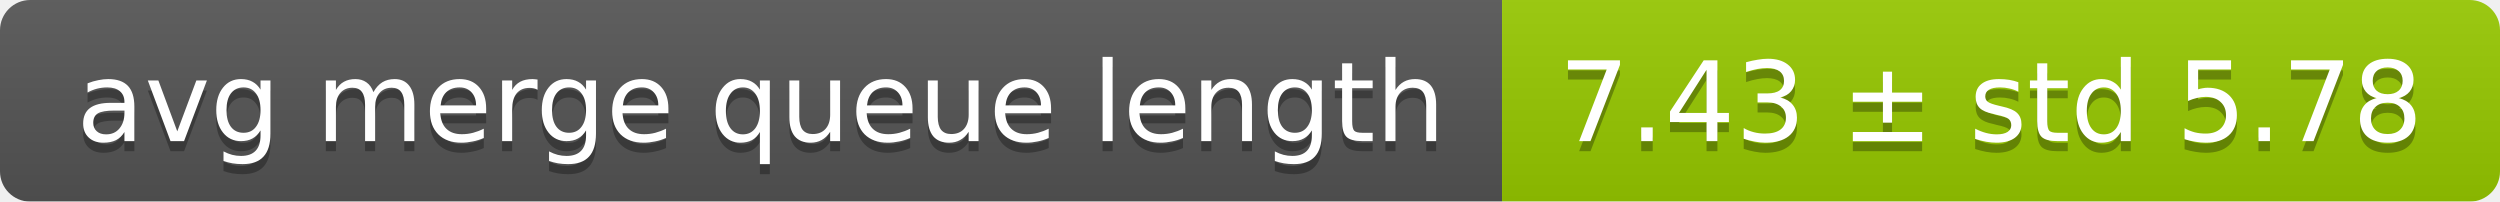
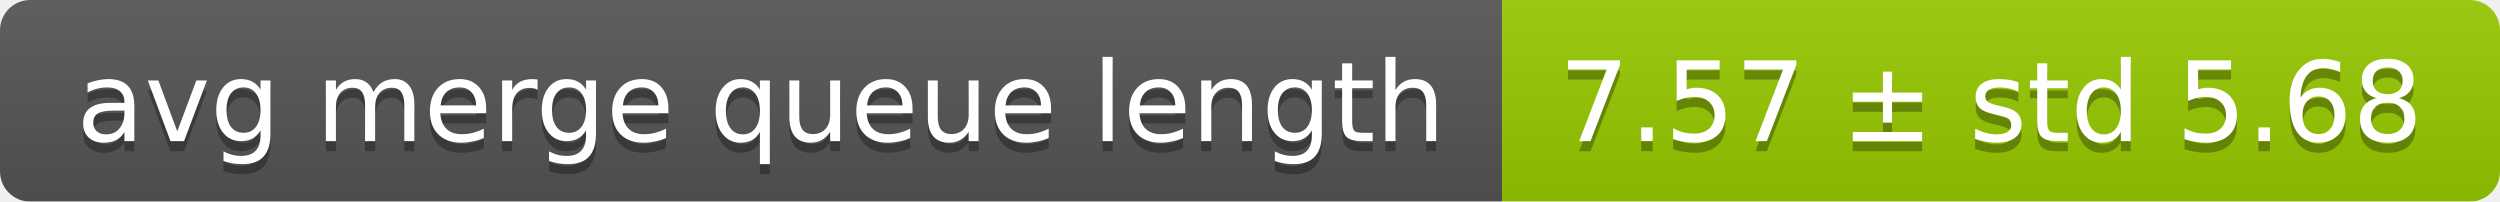
<svg xmlns="http://www.w3.org/2000/svg" width="248" height="20">
  <linearGradient id="smooth" x2="0" y2="100%">
    <stop offset="0" stop-color="#bbb" stop-opacity=".1" />
    <stop offset="1" stop-opacity=".1" />
  </linearGradient>
  <mask id="round">
    <rect width="248" height="20" rx="3" fill="#fff" />
  </mask>
  <g mask="url(#round)">
    <rect width="149" height="20" fill="#555" />
    <rect x="149" width="99" height="20" fill="#97ca00" />
    <rect width="248" height="20" fill="url(#smooth)" />
  </g>
  <g fill="#fff" text-anchor="middle" font-family="DejaVu Sans,Verdana,Geneva,sans-serif" font-size="11">
    <text x="75.5" y="15" fill="#010101" fill-opacity=".3">avg merge queue length</text>
    <text x="75.5" y="14">avg merge queue length</text>
-     <text x="197.5" y="15" fill="#010101" fill-opacity=".3">7.43 ± std 5.78</text>
-     <text x="197.5" y="14">7.43 ± std 5.78</text>
+     <text x="197.5" y="15" fill="#010101" fill-opacity=".3">7.57 ± std 5.68</text>
+     <text x="197.5" y="14">7.57 ± std 5.68</text>
  </g>
</svg>
